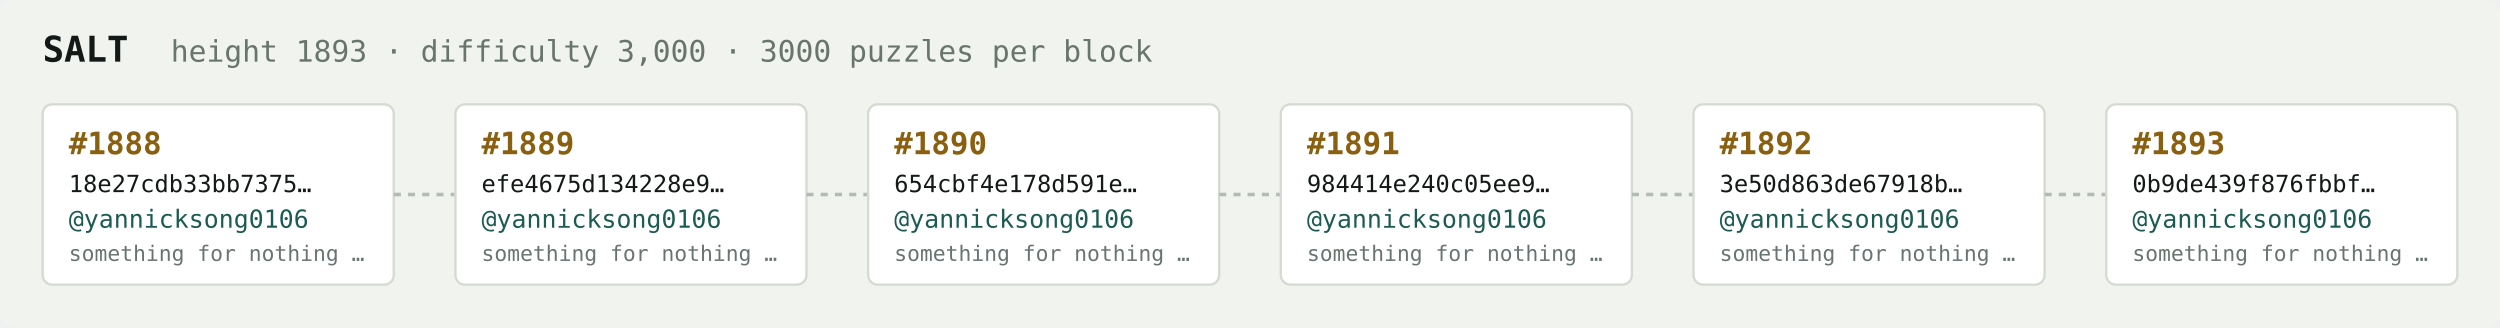
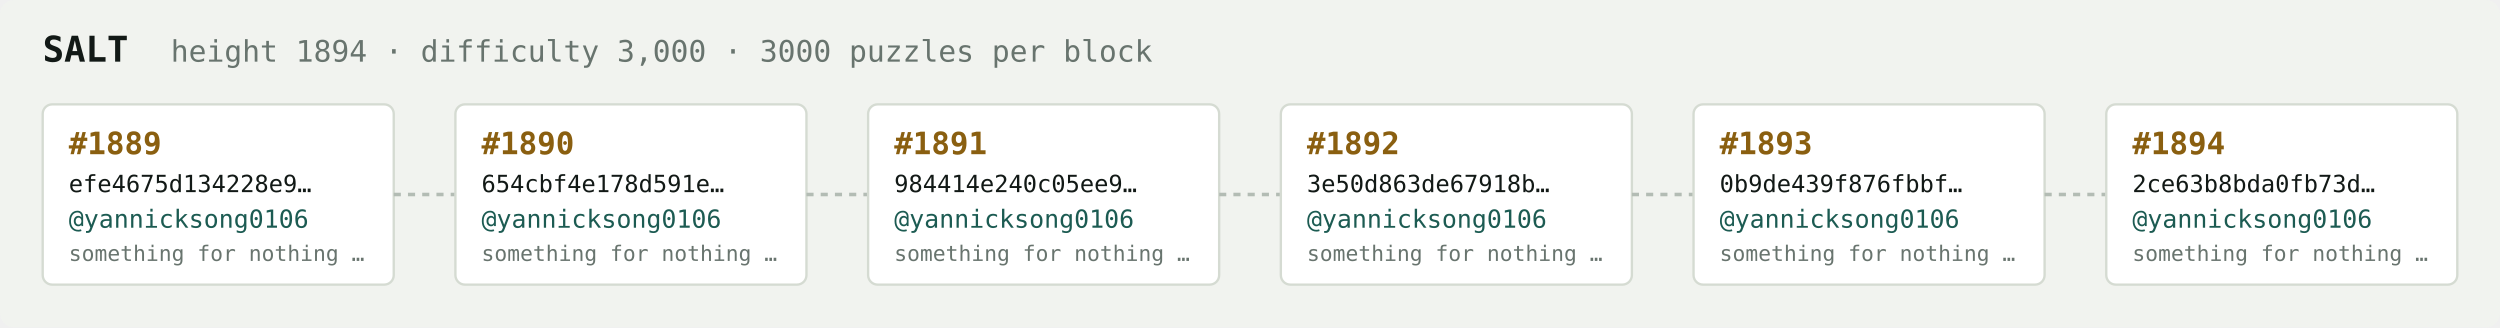
<svg xmlns="http://www.w3.org/2000/svg" width="1054" height="138" viewBox="0 0 1054 138" font-family="ui-monospace,SFMono-Regular,Menlo,monospace">
  <rect fill="#f1f3ef" width="1054" height="138" rx="6" />
  <text x="18" y="26" fill="#121916" font-size="15" font-weight="700">SALT</text>
-   <text x="72" y="26" fill="#68746e" font-size="12.5">height 1893 · difficulty 3,000 · 3000 puzzles per block</text>
+   <text x="72" y="26" fill="#68746e" font-size="12.5">height 1894 · difficulty 3,000 · 3000 puzzles per block</text>
  <rect x="18" y="44" width="148" height="76" rx="4" fill="#ffffff" stroke="#d5dbd2" stroke-width="1" />
-   <text x="29" y="65" fill="#8a5f10" font-size="13" font-weight="700">#1888</text>
-   <text x="29" y="81" fill="#121916" font-size="10">18e27cdb33bb7375…</text>
+   <text x="29" y="65" fill="#8a5f10" font-size="13" font-weight="700">#1889</text>
+   <text x="29" y="81" fill="#121916" font-size="10">efe4675d134228e9…</text>
  <text x="29" y="96" fill="#1c5b52" font-size="10.5">@yannicksong0106</text>
  <text x="29" y="110" fill="#68746e" font-size="9">something for nothing …</text>
  <line x1="166" y1="82.0" x2="192" y2="82.0" stroke="#b3bcb4" stroke-width="1.5" stroke-dasharray="3 3" />
  <rect x="192" y="44" width="148" height="76" rx="4" fill="#ffffff" stroke="#d5dbd2" stroke-width="1" />
-   <text x="203" y="65" fill="#8a5f10" font-size="13" font-weight="700">#1889</text>
-   <text x="203" y="81" fill="#121916" font-size="10">efe4675d134228e9…</text>
+   <text x="203" y="65" fill="#8a5f10" font-size="13" font-weight="700">#1890</text>
+   <text x="203" y="81" fill="#121916" font-size="10">654cbf4e178d591e…</text>
  <text x="203" y="96" fill="#1c5b52" font-size="10.5">@yannicksong0106</text>
  <text x="203" y="110" fill="#68746e" font-size="9">something for nothing …</text>
  <line x1="340" y1="82.0" x2="366" y2="82.0" stroke="#b3bcb4" stroke-width="1.5" stroke-dasharray="3 3" />
  <rect x="366" y="44" width="148" height="76" rx="4" fill="#ffffff" stroke="#d5dbd2" stroke-width="1" />
-   <text x="377" y="65" fill="#8a5f10" font-size="13" font-weight="700">#1890</text>
-   <text x="377" y="81" fill="#121916" font-size="10">654cbf4e178d591e…</text>
+   <text x="377" y="65" fill="#8a5f10" font-size="13" font-weight="700">#1891</text>
+   <text x="377" y="81" fill="#121916" font-size="10">984414e240c05ee9…</text>
  <text x="377" y="96" fill="#1c5b52" font-size="10.5">@yannicksong0106</text>
  <text x="377" y="110" fill="#68746e" font-size="9">something for nothing …</text>
  <line x1="514" y1="82.0" x2="540" y2="82.0" stroke="#b3bcb4" stroke-width="1.5" stroke-dasharray="3 3" />
  <rect x="540" y="44" width="148" height="76" rx="4" fill="#ffffff" stroke="#d5dbd2" stroke-width="1" />
-   <text x="551" y="65" fill="#8a5f10" font-size="13" font-weight="700">#1891</text>
-   <text x="551" y="81" fill="#121916" font-size="10">984414e240c05ee9…</text>
+   <text x="551" y="65" fill="#8a5f10" font-size="13" font-weight="700">#1892</text>
+   <text x="551" y="81" fill="#121916" font-size="10">3e50d863de67918b…</text>
  <text x="551" y="96" fill="#1c5b52" font-size="10.5">@yannicksong0106</text>
  <text x="551" y="110" fill="#68746e" font-size="9">something for nothing …</text>
  <line x1="688" y1="82.0" x2="714" y2="82.0" stroke="#b3bcb4" stroke-width="1.5" stroke-dasharray="3 3" />
  <rect x="714" y="44" width="148" height="76" rx="4" fill="#ffffff" stroke="#d5dbd2" stroke-width="1" />
-   <text x="725" y="65" fill="#8a5f10" font-size="13" font-weight="700">#1892</text>
-   <text x="725" y="81" fill="#121916" font-size="10">3e50d863de67918b…</text>
+   <text x="725" y="65" fill="#8a5f10" font-size="13" font-weight="700">#1893</text>
+   <text x="725" y="81" fill="#121916" font-size="10">0b9de439f876fbbf…</text>
  <text x="725" y="96" fill="#1c5b52" font-size="10.5">@yannicksong0106</text>
  <text x="725" y="110" fill="#68746e" font-size="9">something for nothing …</text>
  <line x1="862" y1="82.0" x2="888" y2="82.0" stroke="#b3bcb4" stroke-width="1.5" stroke-dasharray="3 3" />
  <rect x="888" y="44" width="148" height="76" rx="4" fill="#ffffff" stroke="#d5dbd2" stroke-width="1" />
-   <text x="899" y="65" fill="#8a5f10" font-size="13" font-weight="700">#1893</text>
-   <text x="899" y="81" fill="#121916" font-size="10">0b9de439f876fbbf…</text>
+   <text x="899" y="65" fill="#8a5f10" font-size="13" font-weight="700">#1894</text>
+   <text x="899" y="81" fill="#121916" font-size="10">2ce63b8bda0fb73d…</text>
  <text x="899" y="96" fill="#1c5b52" font-size="10.5">@yannicksong0106</text>
  <text x="899" y="110" fill="#68746e" font-size="9">something for nothing …</text>
</svg>
